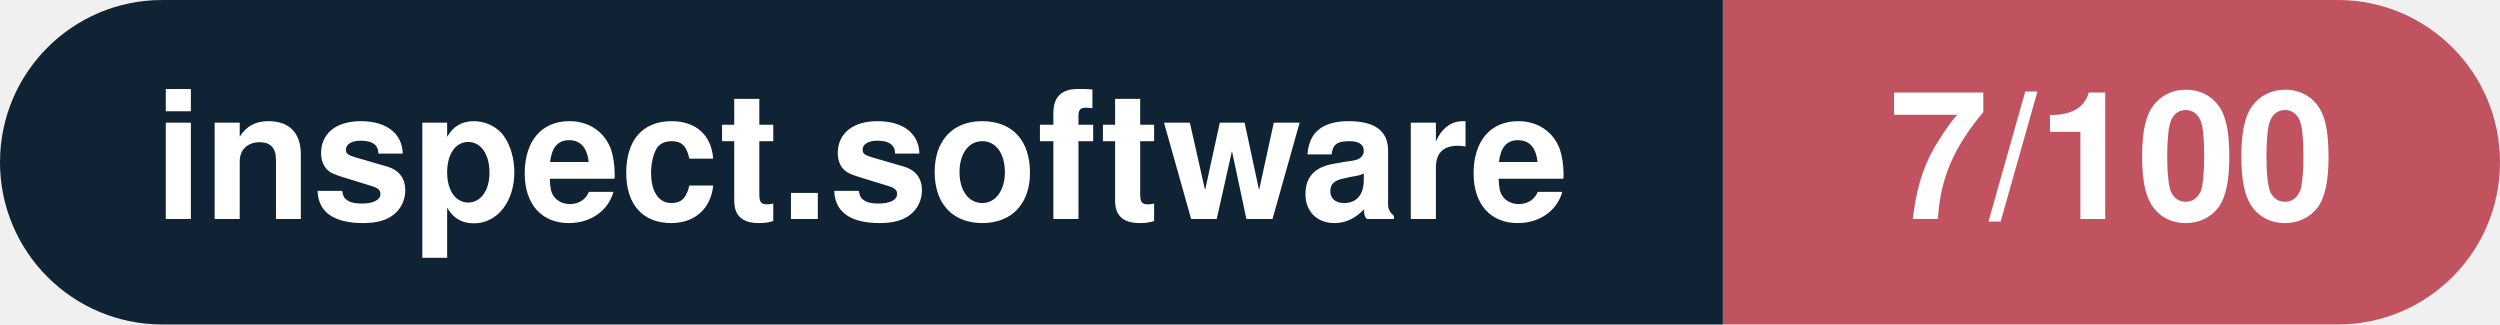
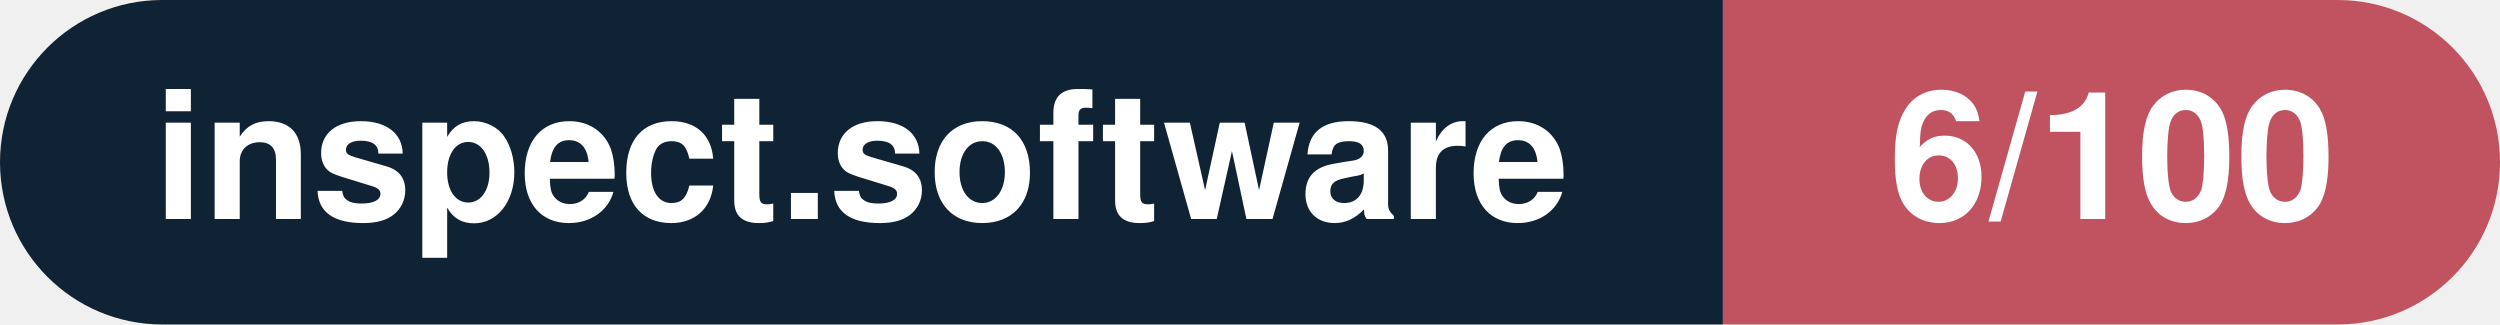
- <svg xmlns="http://www.w3.org/2000/svg" width="154.1" height="20" viewBox="0 0 154.1 20" role="img" aria-label="inspect.software: 7/100">
+ <svg xmlns="http://www.w3.org/2000/svg" width="154.1" height="20" viewBox="0 0 154.1 20" role="img" aria-label="inspect.software: 6/100">
  <clipPath id="rnd">
    <rect width="154.1" height="20" rx="10.0" fill="#fff" />
  </clipPath>
  <g clip-path="url(#rnd)">
    <rect width="106.2" height="20" fill="#0f2335" />
    <rect x="106.2" width="47.9" height="20" fill="#c15361" />
  </g>
  <g fill="#fff" text-anchor="middle" font-family="Helvetica Neue,Helvetica,Arial,sans-serif" font-size="11">
    <text x="53.1" y="13.5" font-weight="600">inspect.software</text>
-     <text x="130.2" y="13.5" font-weight="700">7/100</text>
+     <text x="130.2" y="13.5" font-weight="700">6/100</text>
  </g>
</svg>
